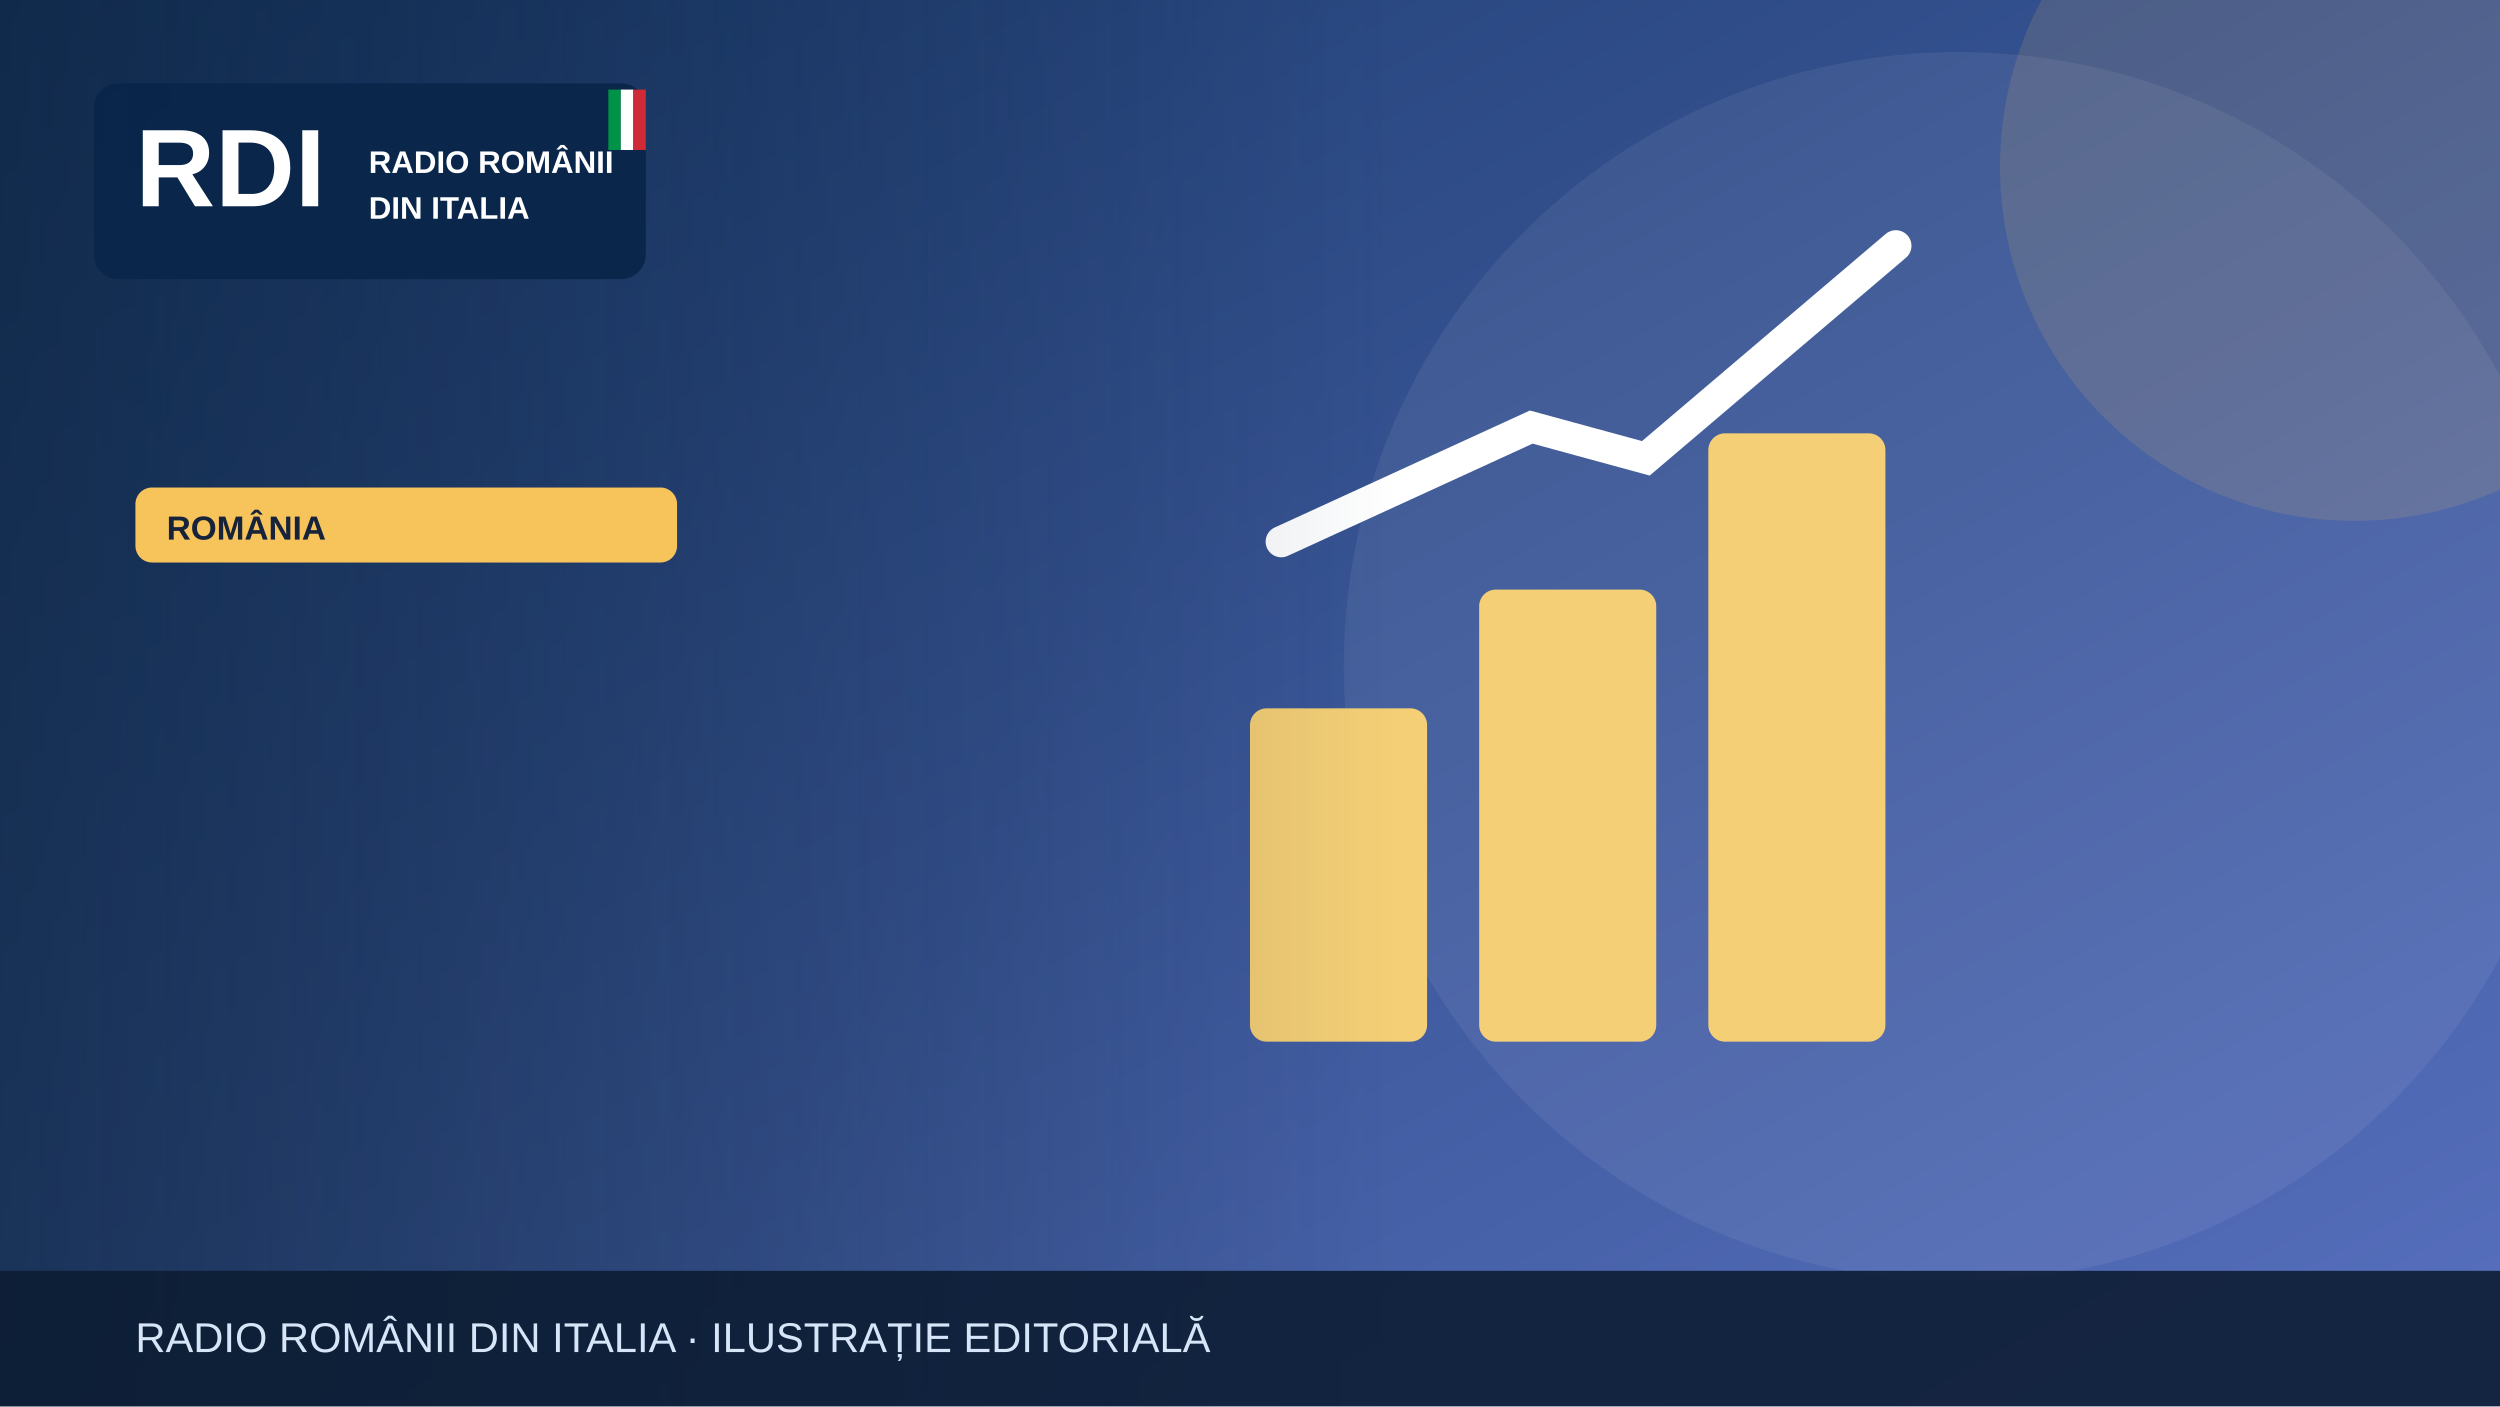
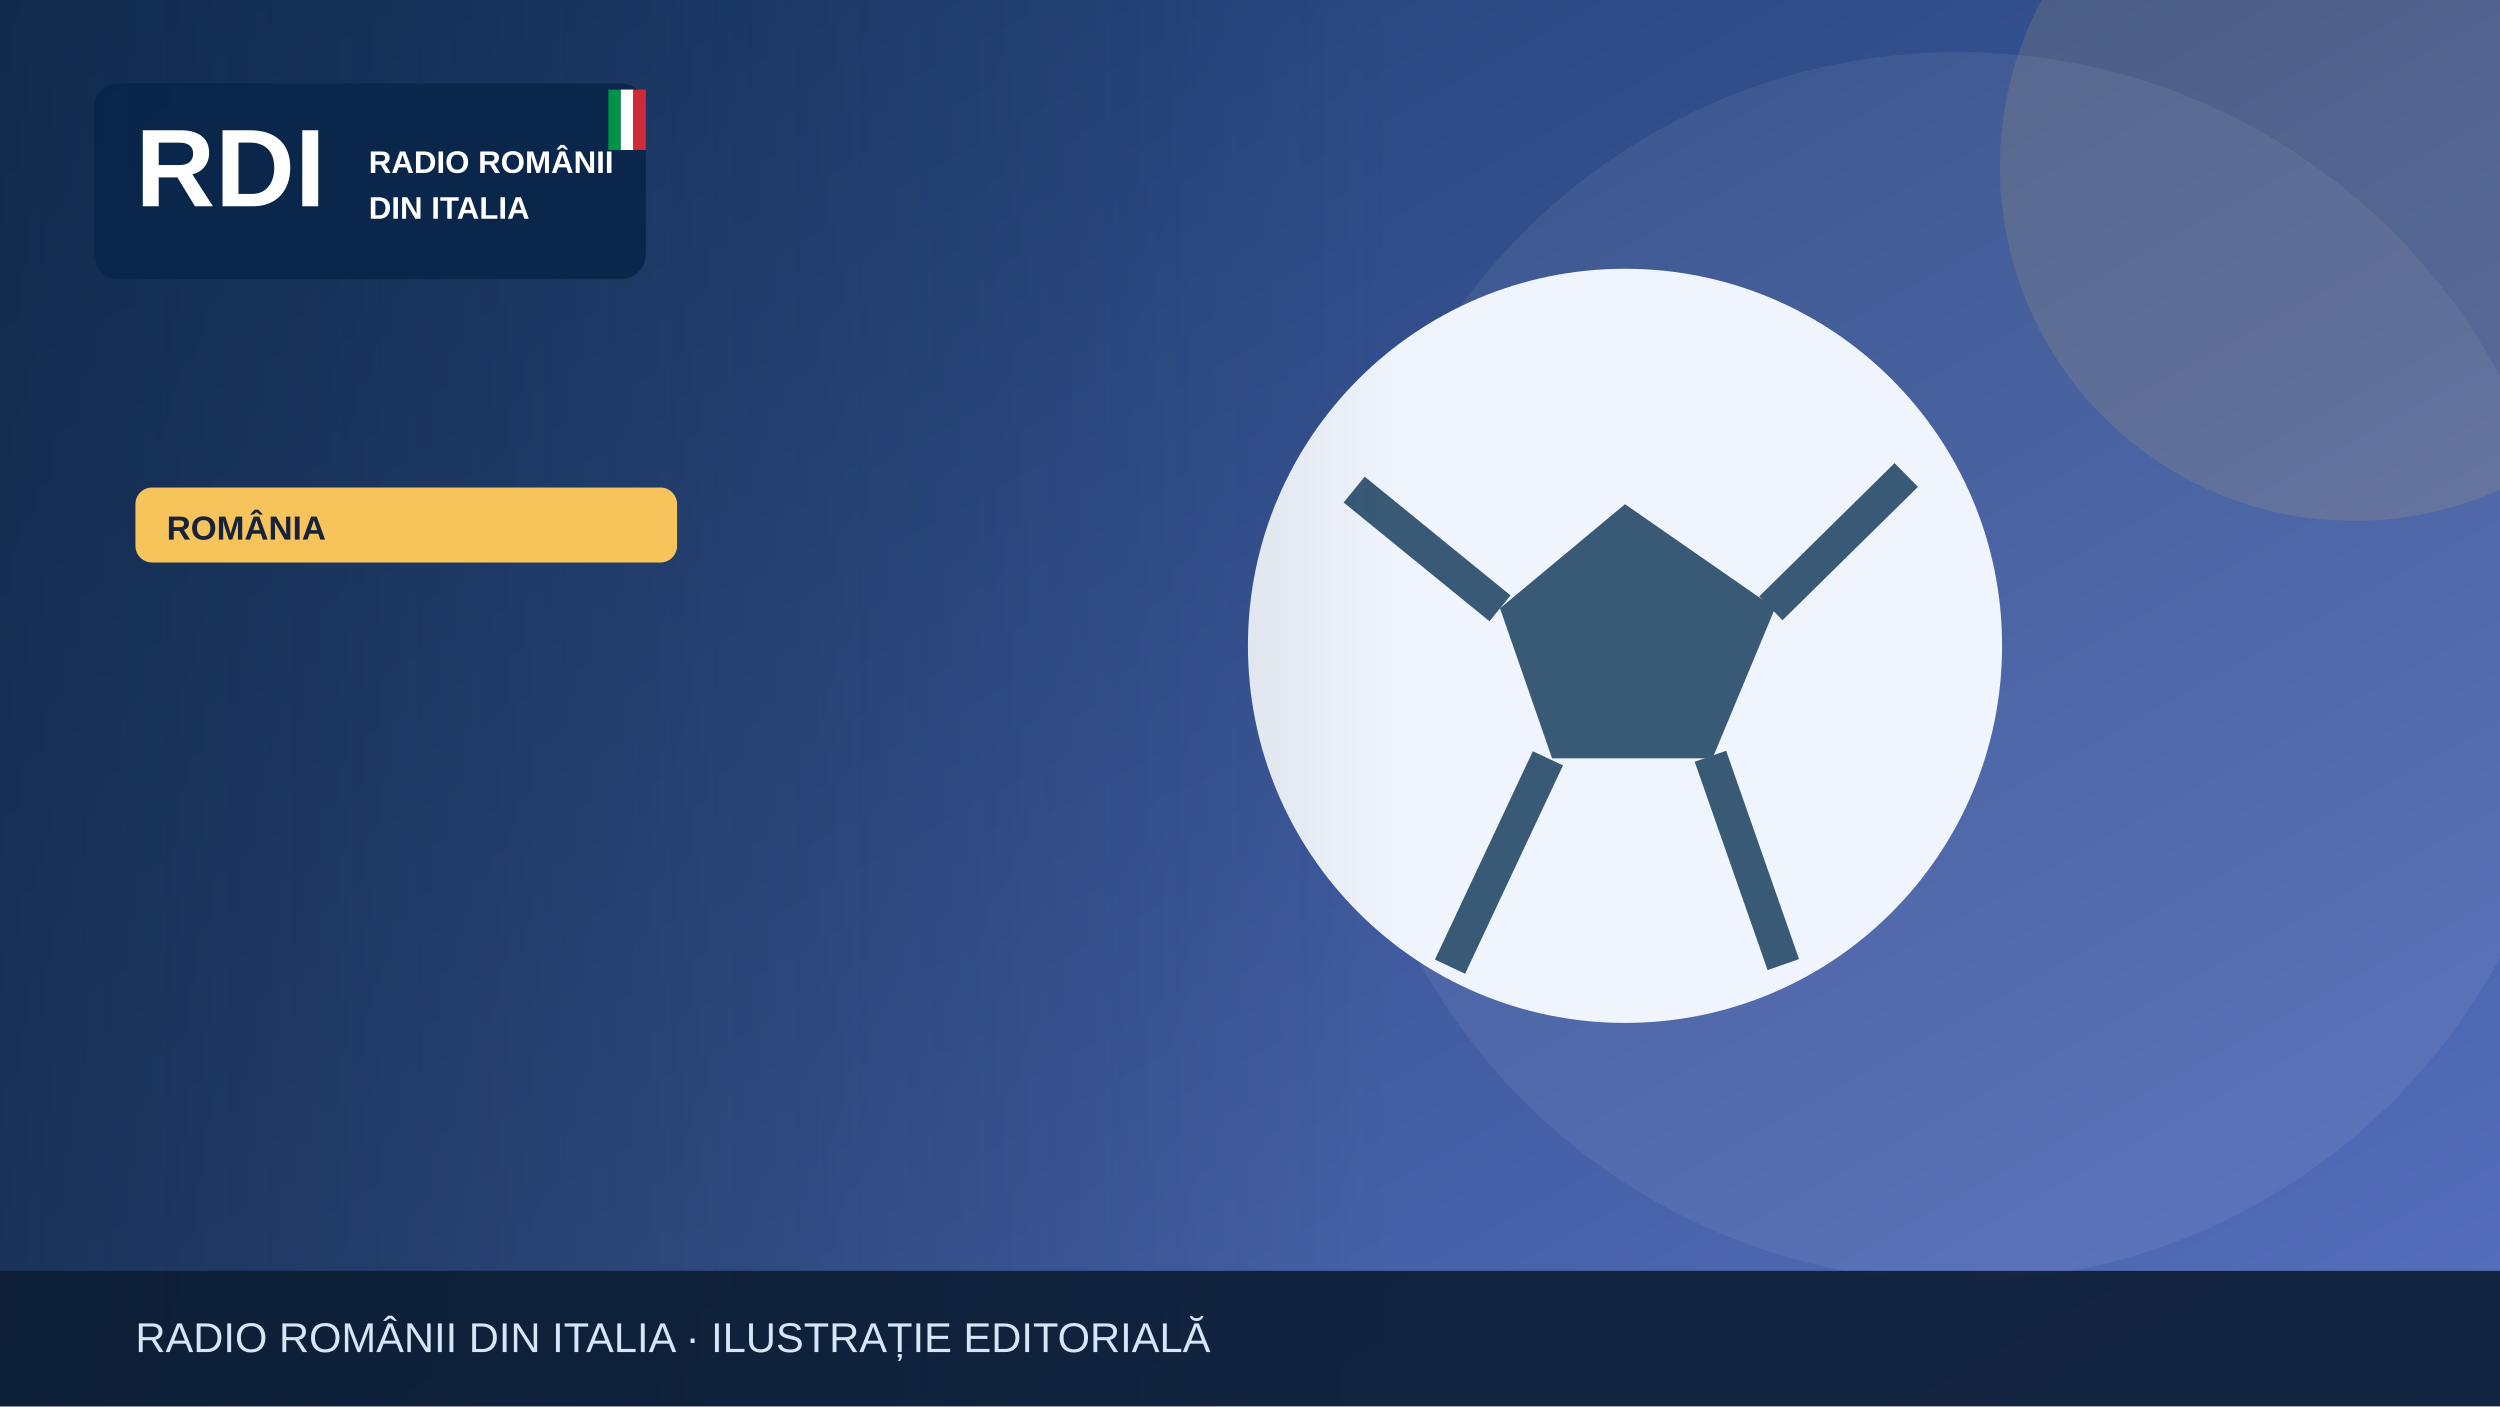
<svg xmlns="http://www.w3.org/2000/svg" width="1200" height="675" viewBox="0 0 1200 675" role="img" aria-label="Illustrazione editoriale RDI">
  <defs>
    <linearGradient id="bg" x2="1" y2="1">
      <stop stop-color="#19396b" />
      <stop offset="1" stop-color="#5870bf" />
    </linearGradient>
    <linearGradient id="shade">
      <stop stop-color="#0b223a" stop-opacity=".65" />
      <stop offset="1" stop-color="#0b223a" stop-opacity="0" />
    </linearGradient>
  </defs>
  <rect width="1200" height="675" fill="url(#bg)" />
  <circle cx="940" cy="320" r="295" fill="#fff" opacity=".065" />
  <circle cx="1130" cy="80" r="170" fill="#f6c45a" opacity=".13" />
  <g>
-     <g fill="#f5cf75">
-       <rect x="600" y="340" width="85" height="160" rx="8" />
-       <rect x="710" y="283" width="85" height="217" rx="8" />
-       <rect x="820" y="208" width="85" height="292" rx="8" />
-     </g>
-     <path d="M615 260 735 205 790 220 910 118" fill="none" stroke="#fff" stroke-width="15" stroke-linecap="round" />
+     <circle cx="780" cy="310" r="181" fill="#f0f4fc" />
+     <path d="m780 242-60 50 25 72h77l30-72Z" fill="#395a76" />
+     <path d="m650 235 70 57m130 0 65-64m-94 135 35 100m-113-99-47 100" stroke="#395a76" stroke-width="16" fill="none" />
  </g>
  <rect x="0" y="0" width="670" height="675" fill="url(#shade)" />
  <rect x="45" y="40" width="265" height="94" rx="12" fill="#09264a" opacity=".97" />
  <text x="65" y="99" font-family="Arial,sans-serif" font-size="53" font-weight="900" fill="white">RDI</text>
  <text x="177" y="83" font-family="Arial,sans-serif" font-size="15" font-weight="800" fill="white">RADIO ROMÂNII</text>
  <text x="177" y="105" font-family="Arial,sans-serif" font-size="15" font-weight="800" fill="white">DIN ITALIA</text>
  <rect x="292" y="43" width="6" height="29" fill="#009246" />
  <rect x="298" y="43" width="6" height="29" fill="#fff" />
  <rect x="304" y="43" width="6" height="29" fill="#ce2b37" />
  <rect x="65" y="234" width="260" height="36" rx="8" fill="#f6c45a" />
  <text x="80" y="259" font-family="Arial,sans-serif" font-size="16" font-weight="800" fill="#16233b">ROMÂNIA</text>
  <rect y="610" width="1200" height="65" fill="#0b1b32" opacity=".88" />
  <text x="65" y="649" font-family="Arial,sans-serif" font-size="20" fill="#d6e5f7">RADIO ROMÂNII DIN ITALIA · ILUSTRAȚIE EDITORIALĂ</text>
</svg>
